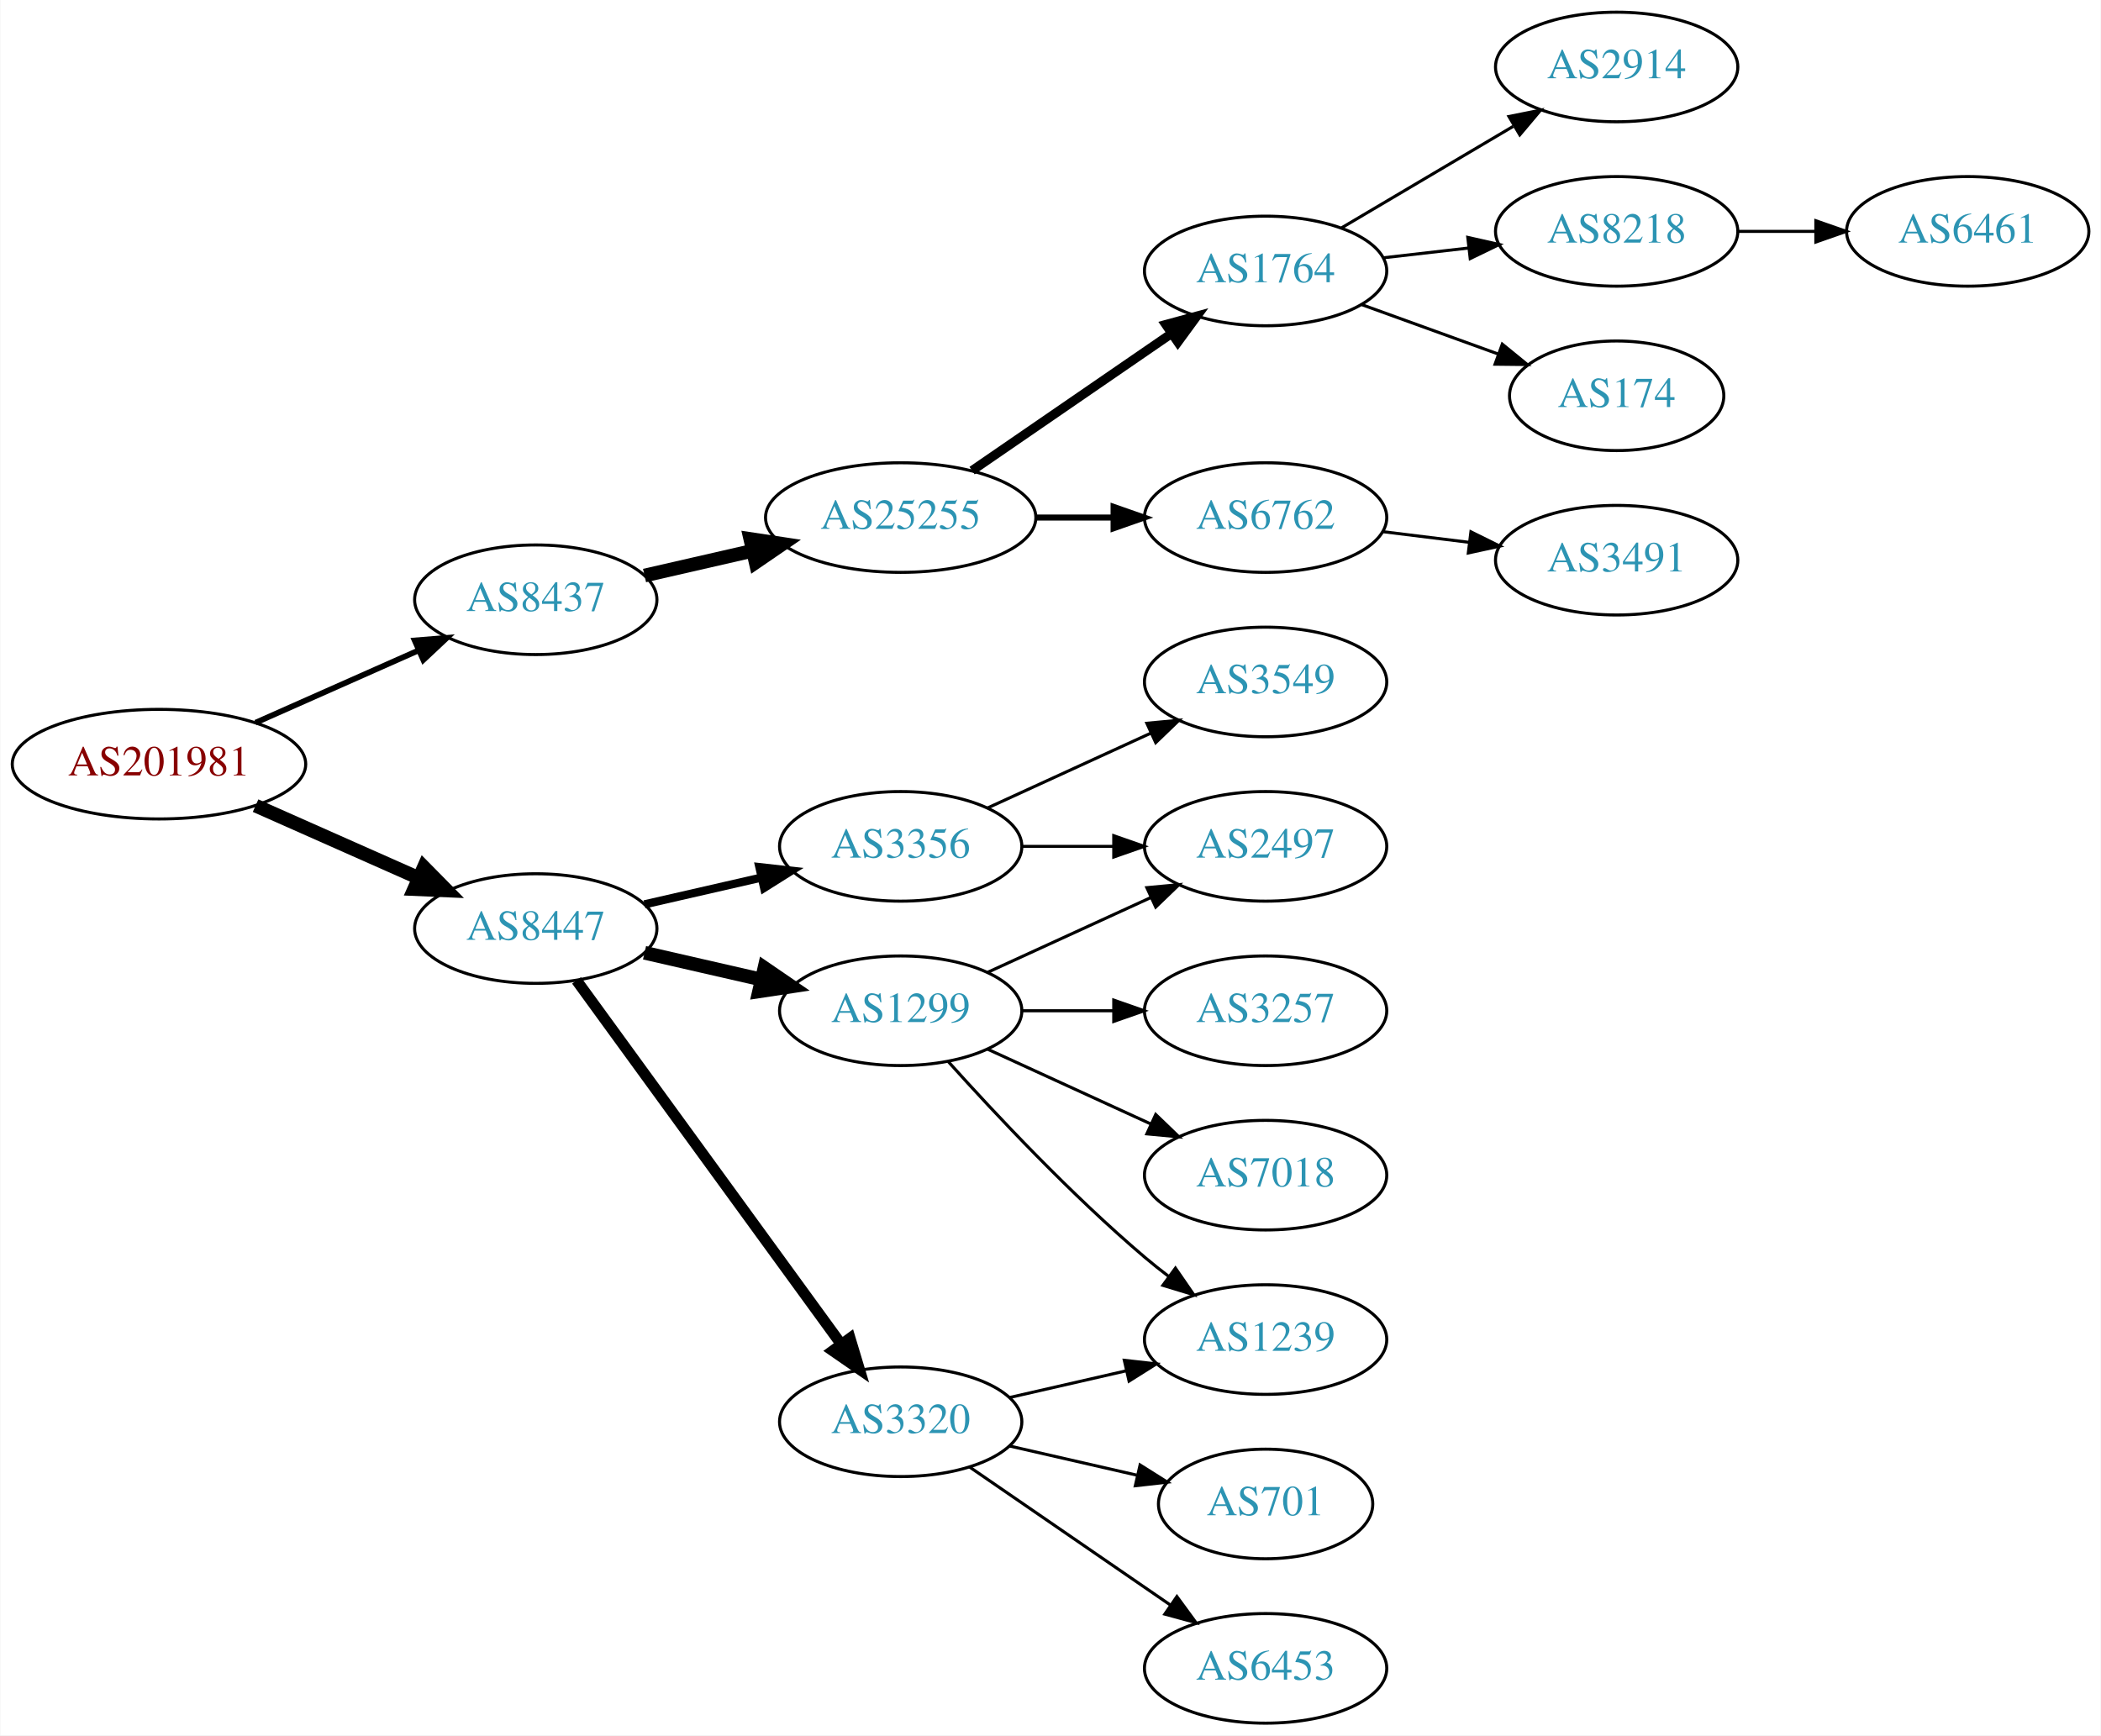
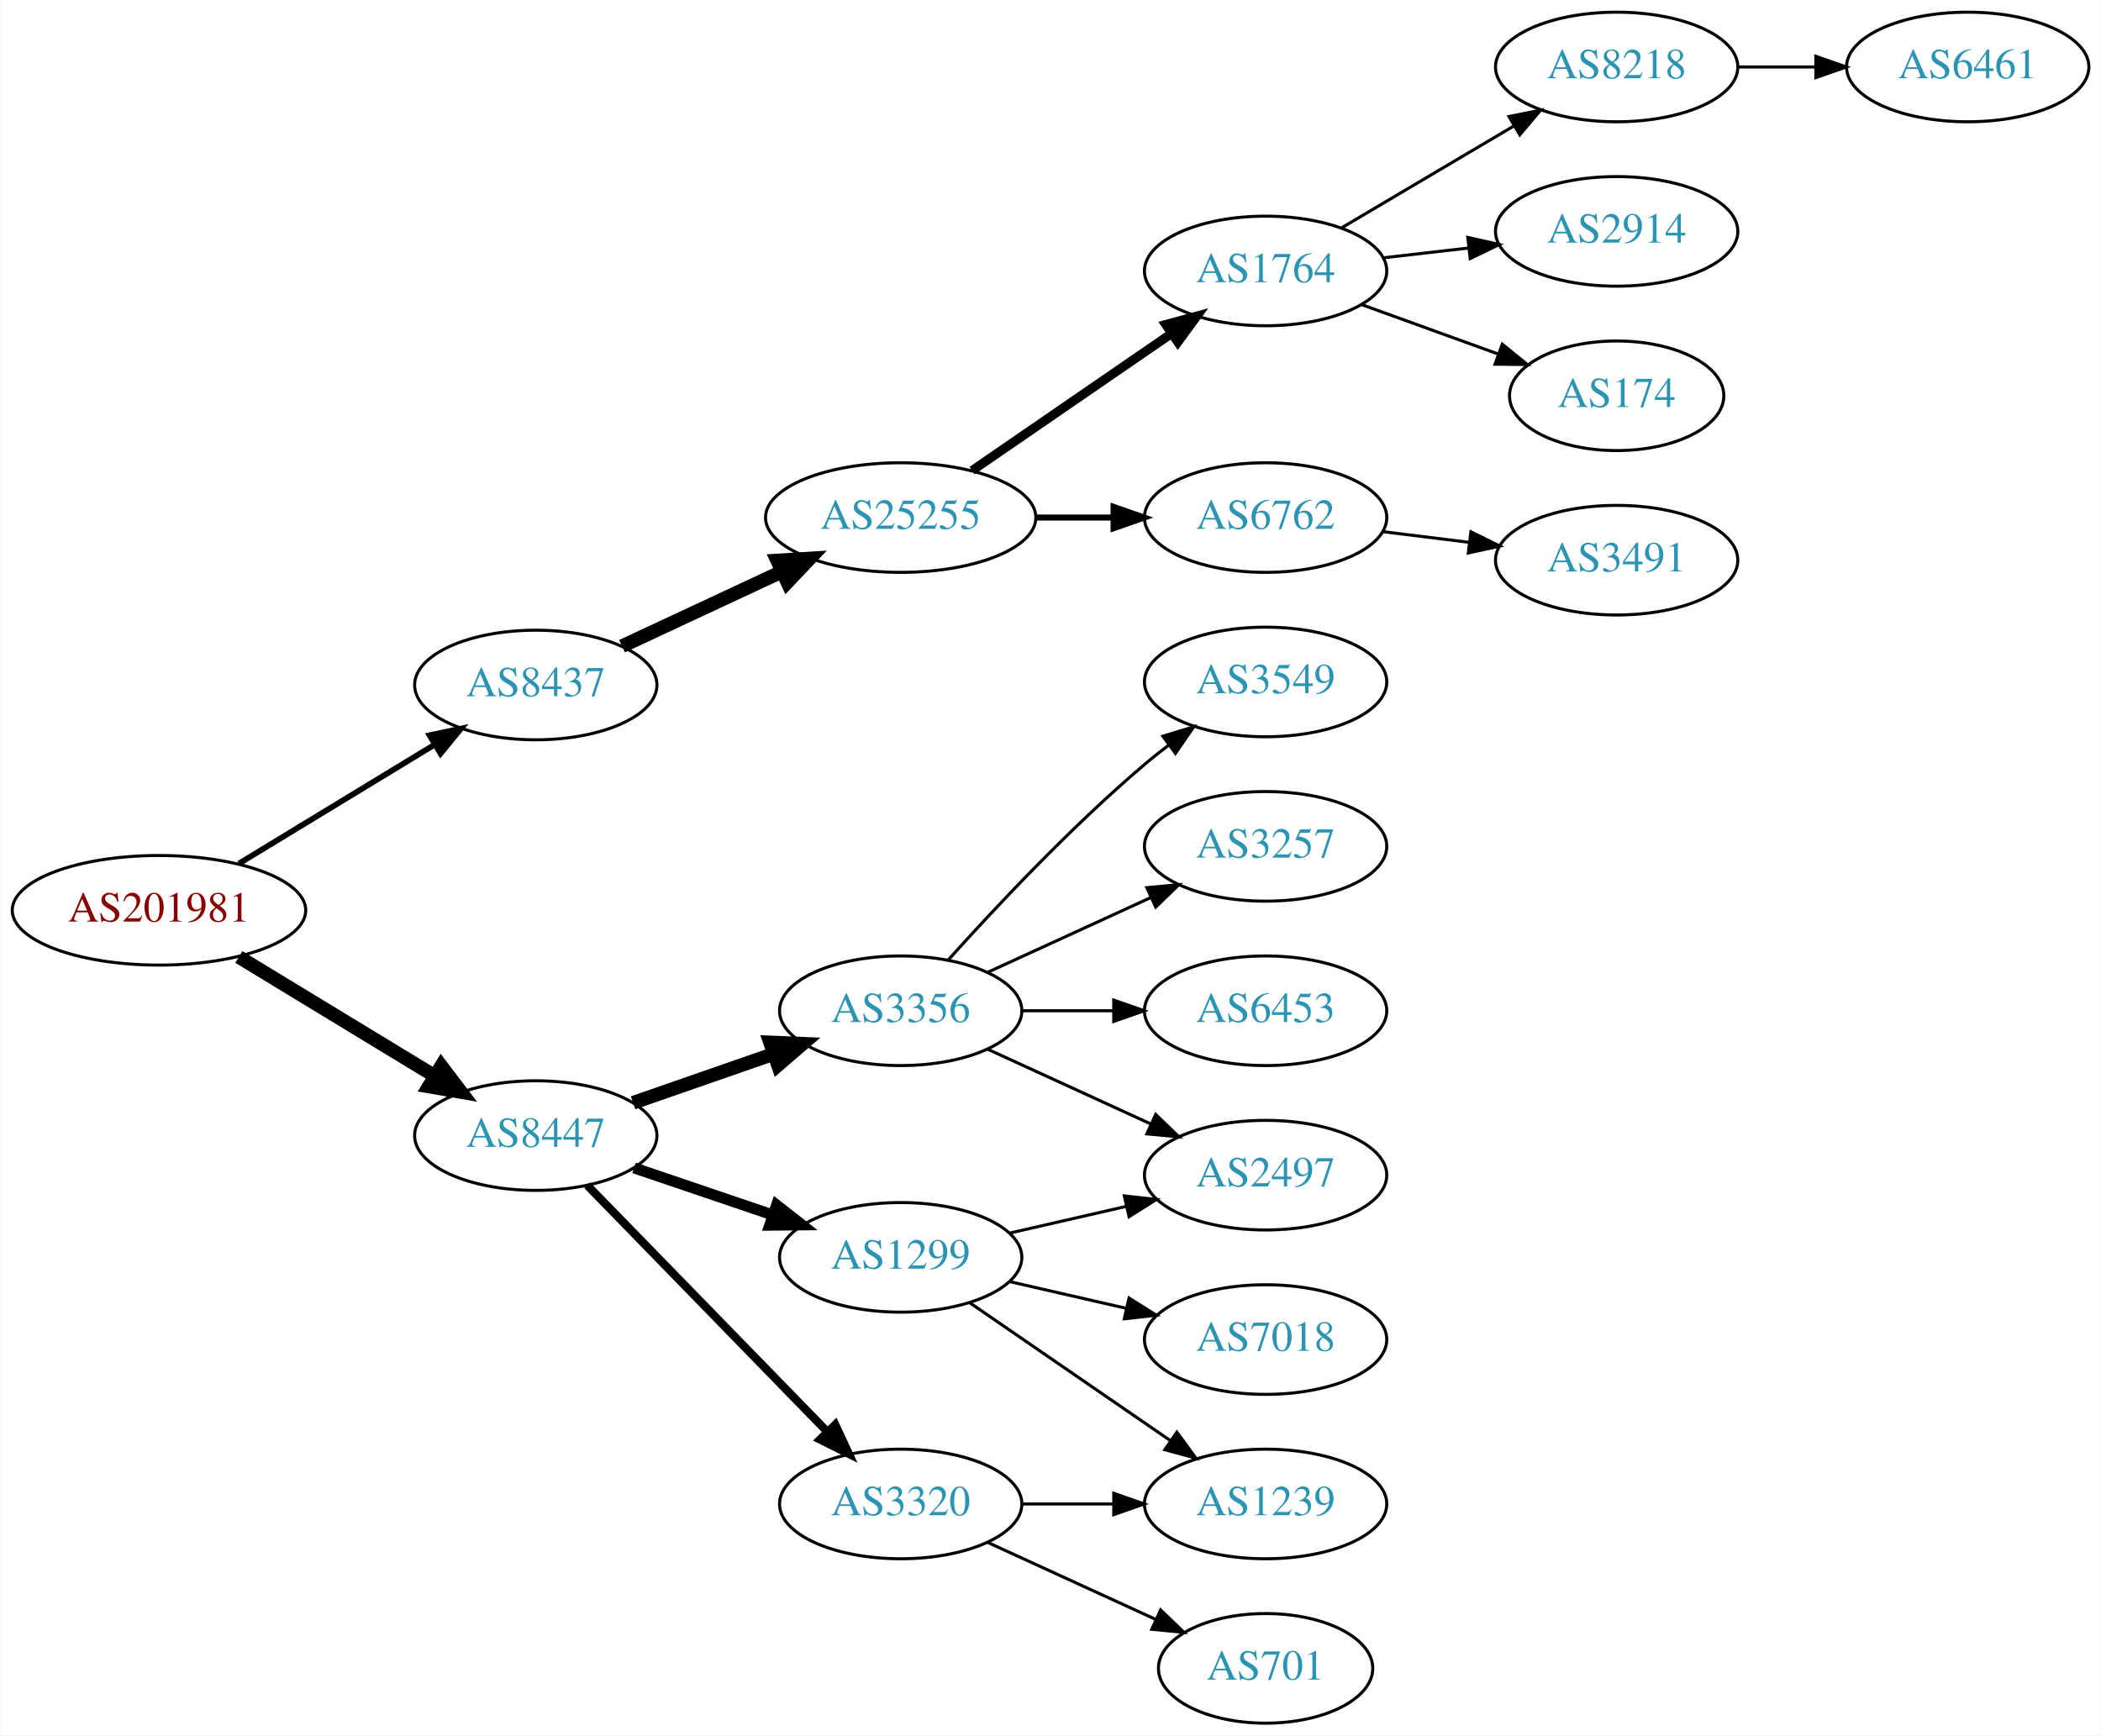
<svg xmlns="http://www.w3.org/2000/svg" xmlns:xlink="http://www.w3.org/1999/xlink" width="690pt" height="570pt" viewBox="0.00 0.00 689.76 570.00">
  <g id="graph0" class="graph" transform="scale(1 1) rotate(0) translate(4 566)">
    <polygon fill="white" stroke="none" points="-4,4 -4,-566 685.755,-566 685.755,4 -4,4" />
    <g id="node1" class="node">
      <g id="a_node1">
        <a xlink:href="/asn/201981" xlink:title="AS201981 ~ Meusburger Georg GmbH &amp; Co KG [AT]">
-           <ellipse fill="#ffffff" stroke="black" cx="48.096" cy="-315" rx="48.192" ry="18" />
-           <text text-anchor="middle" x="48.096" y="-311.3" font-family="Times,serif" font-size="14.00" fill="#880000">AS201981</text>
+           <ellipse fill="#ffffff" stroke="black" cx="48.096" cy="-267" rx="48.192" ry="18" />
+           <text text-anchor="middle" x="48.096" y="-263.3" font-family="Times,serif" font-size="14.00" fill="#880000">AS201981</text>
        </a>
      </g>
    </g>
    <g id="node2" class="node">
      <g id="a_node2">
        <a xlink:href="/asn/8437" xlink:title="AS8437 ~ Hutchison Drei Austria GmbH [AT]">
-           <ellipse fill="#ffffff" stroke="black" cx="171.838" cy="-369" rx="39.794" ry="18" />
-           <text text-anchor="middle" x="171.838" y="-365.3" font-family="Times,serif" font-size="14.00" fill="#2c94b3">AS8437</text>
+           <ellipse fill="#ffffff" stroke="black" cx="171.838" cy="-341" rx="39.794" ry="18" />
+           <text text-anchor="middle" x="171.838" y="-337.3" font-family="Times,serif" font-size="14.00" fill="#2c94b3">AS8437</text>
        </a>
      </g>
    </g>
    <g id="edge1" class="edge">
-       <path fill="none" stroke="black" stroke-width="1.875" d="M79.816,-328.626C96.101,-335.85 116.238,-344.781 133.427,-352.406" />
-       <polygon fill="black" stroke="black" stroke-width="1.875" points="132.07,-355.633 142.631,-356.488 134.909,-349.234 132.07,-355.633" />
+       <path fill="none" stroke="black" stroke-width="1.875" d="M74.321,-282.333C92.923,-293.64 118.383,-309.116 138.483,-321.333" />
+       <polygon fill="black" stroke="black" stroke-width="1.875" points="136.934,-324.488 147.297,-326.691 140.57,-318.506 136.934,-324.488" />
    </g>
    <g id="node3" class="node">
      <g id="a_node3">
        <a xlink:href="/asn/8447" xlink:title="AS8447 ~ A1 Telekom Austria AG [AT]">
-           <ellipse fill="#ffffff" stroke="black" cx="171.838" cy="-261" rx="39.794" ry="18" />
-           <text text-anchor="middle" x="171.838" y="-257.3" font-family="Times,serif" font-size="14.00" fill="#2c94b3">AS8447</text>
+           <ellipse fill="#ffffff" stroke="black" cx="171.838" cy="-193" rx="39.794" ry="18" />
+           <text text-anchor="middle" x="171.838" y="-189.3" font-family="Times,serif" font-size="14.00" fill="#2c94b3">AS8447</text>
        </a>
      </g>
    </g>
    <g id="edge2" class="edge">
-       <path fill="none" stroke="black" stroke-width="4.5" d="M79.816,-301.374C96.101,-294.15 116.238,-285.219 133.427,-277.594" />
-       <polygon fill="black" stroke="black" stroke-width="4.5" points="135.086,-281.166 142.631,-273.512 131.893,-273.967 135.086,-281.166" />
+       <path fill="none" stroke="black" stroke-width="4.5" d="M74.321,-251.667C92.923,-240.36 118.383,-224.884 138.483,-212.667" />
+       <polygon fill="black" stroke="black" stroke-width="4.5" points="140.797,-215.868 147.297,-207.309 136.707,-209.139 140.797,-215.868" />
    </g>
    <g id="node4" class="node">
      <g id="a_node4">
        <a xlink:href="/asn/25255" xlink:title="AS25255 ~ ==&gt; TELE2 AUSTRIA &lt;== [AT]">
          <ellipse fill="#ffffff" stroke="black" cx="291.681" cy="-396" rx="44.393" ry="18" />
          <text text-anchor="middle" x="291.681" y="-392.3" font-family="Times,serif" font-size="14.00" fill="#2c94b3">AS25255</text>
        </a>
      </g>
    </g>
    <g id="edge3" class="edge">
-       <path fill="none" stroke="black" stroke-width="4.5" d="M207.557,-376.955C218.696,-379.507 231.231,-382.379 243.124,-385.104" />
-       <polygon fill="black" stroke="black" stroke-width="4.5" points="242.291,-388.953 252.918,-387.348 244.05,-381.276 242.291,-388.953" />
+       <path fill="none" stroke="black" stroke-width="4.5" d="M200.17,-353.756C215.774,-361.039 235.575,-370.281 252.675,-378.262" />
+       <polygon fill="black" stroke="black" stroke-width="4.5" points="251.126,-381.884 261.853,-382.545 254.457,-374.748 251.126,-381.884" />
    </g>
    <g id="node12" class="node">
      <g id="a_node12">
        <a xlink:href="/asn/3356" xlink:title="AS3356 ~ Level 3 Parent, LLC [US]">
-           <ellipse fill="#ffffff" stroke="black" cx="291.681" cy="-288" rx="39.794" ry="18" />
-           <text text-anchor="middle" x="291.681" y="-284.3" font-family="Times,serif" font-size="14.00" fill="#2c94b3">AS3356</text>
+           <ellipse fill="#ffffff" stroke="black" cx="291.681" cy="-234" rx="39.794" ry="18" />
+           <text text-anchor="middle" x="291.681" y="-230.3" font-family="Times,serif" font-size="14.00" fill="#2c94b3">AS3356</text>
        </a>
      </g>
    </g>
    <g id="edge11" class="edge">
-       <path fill="none" stroke="black" stroke-width="2.7" d="M207.557,-268.955C219.557,-271.704 233.178,-274.825 245.871,-277.733" />
-       <polygon fill="black" stroke="black" stroke-width="2.7" points="245.273,-281.187 255.802,-280.009 246.836,-274.364 245.273,-281.187" />
+       <path fill="none" stroke="black" stroke-width="4.5" d="M203.8,-203.772C217.896,-208.677 234.773,-214.548 249.886,-219.807" />
+       <polygon fill="black" stroke="black" stroke-width="4.5" points="248.778,-223.59 259.516,-223.157 251.366,-216.152 248.778,-223.59" />
    </g>
    <g id="node13" class="node">
      <g id="a_node13">
-         <a xlink:href="/asn/1299" xlink:title="AS1299 ~ Telia Carrier [EU]">
-           <ellipse fill="#ffffff" stroke="black" cx="291.681" cy="-234" rx="39.794" ry="18" />
-           <text text-anchor="middle" x="291.681" y="-230.3" font-family="Times,serif" font-size="14.00" fill="#2c94b3">AS1299</text>
+         <a xlink:href="/asn/3320" xlink:title="AS3320 ~ DTAG [DE]">
+           <ellipse fill="#ffffff" stroke="black" cx="291.681" cy="-72" rx="39.794" ry="18" />
+           <text text-anchor="middle" x="291.681" y="-68.3" font-family="Times,serif" font-size="14.00" fill="#2c94b3">AS3320</text>
        </a>
      </g>
    </g>
    <g id="edge12" class="edge">
-       <path fill="none" stroke="black" stroke-width="4.5" d="M207.557,-253.045C219.557,-250.296 233.178,-247.175 245.871,-244.267" />
-       <polygon fill="black" stroke="black" stroke-width="4.5" points="246.934,-248.063 255.802,-241.991 245.175,-240.387 246.934,-248.063" />
+       <path fill="none" stroke="black" stroke-width="2.7" d="M188.731,-176.681C209.025,-155.843 244.295,-119.628 267.564,-95.736" />
+       <polygon fill="black" stroke="black" stroke-width="2.7" points="270.194,-98.052 274.663,-88.447 265.179,-93.168 270.194,-98.052" />
    </g>
    <g id="node14" class="node">
      <g id="a_node14">
-         <a xlink:href="/asn/3320" xlink:title="AS3320 ~ DTAG [DE]">
-           <ellipse fill="#ffffff" stroke="black" cx="291.681" cy="-99" rx="39.794" ry="18" />
-           <text text-anchor="middle" x="291.681" y="-95.3" font-family="Times,serif" font-size="14.00" fill="#2c94b3">AS3320</text>
+         <a xlink:href="/asn/1299" xlink:title="AS1299 ~ Telia Carrier [EU]">
+           <ellipse fill="#ffffff" stroke="black" cx="291.681" cy="-153" rx="39.794" ry="18" />
+           <text text-anchor="middle" x="291.681" y="-149.3" font-family="Times,serif" font-size="14.00" fill="#2c94b3">AS1299</text>
        </a>
      </g>
    </g>
    <g id="edge13" class="edge">
-       <path fill="none" stroke="black" stroke-width="3.6" d="M185.226,-243.969C205.948,-215.483 247.752,-158.015 272.039,-124.626" />
-       <polygon fill="black" stroke="black" stroke-width="3.6" points="275.051,-126.436 278.103,-116.29 269.39,-122.318 275.051,-126.436" />
+       <path fill="none" stroke="black" stroke-width="3.6" d="M204.108,-182.386C218.092,-177.639 234.762,-171.981 249.724,-166.902" />
+       <polygon fill="black" stroke="black" stroke-width="3.6" points="250.92,-170.192 259.264,-163.664 248.67,-163.564 250.92,-170.192" />
    </g>
    <g id="node5" class="node">
      <g id="a_node5">
        <a xlink:href="/asn/1764" xlink:title="AS1764 ~ NEXTLAYER-AS [AT]">
          <ellipse fill="#ffffff" stroke="black" cx="411.523" cy="-477" rx="39.794" ry="18" />
          <text text-anchor="middle" x="411.523" y="-473.3" font-family="Times,serif" font-size="14.00" fill="#2c94b3">AS1764</text>
        </a>
      </g>
    </g>
    <g id="edge4" class="edge">
      <path fill="none" stroke="black" stroke-width="3" d="M315.123,-411.426C333.704,-424.198 360.265,-442.455 380.645,-456.463" />
      <polygon fill="black" stroke="black" stroke-width="3" points="378.736,-459.398 388.959,-462.178 382.701,-453.629 378.736,-459.398" />
    </g>
    <g id="node6" class="node">
      <g id="a_node6">
        <a xlink:href="/asn/6762" xlink:title="AS6762 ~ TELECOM ITALIA SPARKLE S.p.A. [IT]">
          <ellipse fill="#ffffff" stroke="black" cx="411.523" cy="-396" rx="39.794" ry="18" />
          <text text-anchor="middle" x="411.523" y="-392.3" font-family="Times,serif" font-size="14.00" fill="#2c94b3">AS6762</text>
        </a>
      </g>
    </g>
    <g id="edge5" class="edge">
      <path fill="none" stroke="black" stroke-width="2" d="M335.892,-396C344.204,-396 352.967,-396 361.449,-396" />
      <polygon fill="black" stroke="black" stroke-width="2" points="361.608,-399.5 371.608,-396 361.608,-392.5 361.608,-399.5" />
    </g>
    <g id="node7" class="node">
      <g id="a_node7">
-         <a xlink:href="/asn/2914" xlink:title="AS2914 ~ NTT America, Inc. [US]">
+         <a xlink:href="/asn/8218" xlink:title="AS8218 ~ legacy Neotelecoms [FR]">
          <ellipse fill="#ffffff" stroke="black" cx="526.816" cy="-544" rx="39.794" ry="18" />
-           <text text-anchor="middle" x="526.816" y="-540.3" font-family="Times,serif" font-size="14.00" fill="#2c94b3">AS2914</text>
+           <text text-anchor="middle" x="526.816" y="-540.3" font-family="Times,serif" font-size="14.00" fill="#2c94b3">AS8218</text>
        </a>
      </g>
    </g>
    <g id="edge6" class="edge">
      <path fill="none" stroke="black" d="M436.55,-491.209C452.922,-500.891 474.809,-513.835 492.813,-524.482" />
      <polygon fill="black" stroke="black" points="491.435,-527.734 501.824,-529.812 494.998,-521.708 491.435,-527.734" />
    </g>
    <g id="node8" class="node">
      <g id="a_node8">
-         <a xlink:href="/asn/8218" xlink:title="AS8218 ~ legacy Neotelecoms [FR]">
+         <a xlink:href="/asn/2914" xlink:title="AS2914 ~ NTT America, Inc. [US]">
          <ellipse fill="#ffffff" stroke="black" cx="526.816" cy="-490" rx="39.794" ry="18" />
-           <text text-anchor="middle" x="526.816" y="-486.3" font-family="Times,serif" font-size="14.00" fill="#2c94b3">AS8218</text>
+           <text text-anchor="middle" x="526.816" y="-486.3" font-family="Times,serif" font-size="14.00" fill="#2c94b3">AS2914</text>
        </a>
      </g>
    </g>
    <g id="edge7" class="edge">
      <path fill="none" stroke="black" d="M450.248,-481.329C459.229,-482.359 468.928,-483.472 478.286,-484.546" />
      <polygon fill="black" stroke="black" points="477.922,-488.027 488.256,-485.69 478.72,-481.073 477.922,-488.027" />
    </g>
    <g id="node9" class="node">
      <g id="a_node9">
        <a xlink:href="/asn/174" xlink:title="AS174 ~ Cogent Communications [US]">
          <ellipse fill="#ffffff" stroke="black" cx="526.816" cy="-436" rx="35.194" ry="18" />
          <text text-anchor="middle" x="526.816" y="-432.3" font-family="Times,serif" font-size="14.00" fill="#2c94b3">AS174</text>
        </a>
      </g>
    </g>
    <g id="edge8" class="edge">
      <path fill="none" stroke="black" d="M443.182,-465.905C456.919,-460.933 473.259,-455.02 487.768,-449.769" />
      <polygon fill="black" stroke="black" points="489.254,-452.954 497.466,-446.26 486.872,-446.372 489.254,-452.954" />
    </g>
-     <g id="node10" class="node">
-       <g id="a_node10">
+     <g id="node11" class="node">
+       <g id="a_node11">
        <a xlink:href="/asn/3491" xlink:title="AS3491 ~ PCCW Global, Inc. [US]">
          <ellipse fill="#ffffff" stroke="black" cx="526.816" cy="-382" rx="39.794" ry="18" />
          <text text-anchor="middle" x="526.816" y="-378.3" font-family="Times,serif" font-size="14.00" fill="#2c94b3">AS3491</text>
        </a>
      </g>
    </g>
-     <g id="edge9" class="edge">
+     <g id="edge10" class="edge">
      <path fill="none" stroke="black" d="M449.933,-391.377C459.021,-390.254 468.859,-389.038 478.343,-387.866" />
      <polygon fill="black" stroke="black" points="478.95,-391.318 488.445,-386.618 478.091,-384.371 478.95,-391.318" />
    </g>
-     <g id="node11" class="node">
-       <g id="a_node11">
+     <g id="node10" class="node">
+       <g id="a_node10">
        <a xlink:href="/asn/6461" xlink:title="AS6461 ~ Zayo Bandwidth [US]">
-           <ellipse fill="#ffffff" stroke="black" cx="642.109" cy="-490" rx="39.794" ry="18" />
-           <text text-anchor="middle" x="642.109" y="-486.3" font-family="Times,serif" font-size="14.00" fill="#2c94b3">AS6461</text>
-         </a>
-       </g>
-     </g>
-     <g id="edge10" class="edge">
-       <path fill="none" stroke="black" d="M566.488,-490C574.691,-490 583.455,-490 591.987,-490" />
-       <polygon fill="black" stroke="black" points="592.227,-493.5 602.226,-490 592.226,-486.5 592.227,-493.5" />
+           <ellipse fill="#ffffff" stroke="black" cx="642.109" cy="-544" rx="39.794" ry="18" />
+           <text text-anchor="middle" x="642.109" y="-540.3" font-family="Times,serif" font-size="14.00" fill="#2c94b3">AS6461</text>
+         </a>
+       </g>
+     </g>
+     <g id="edge9" class="edge">
+       <path fill="none" stroke="black" d="M566.488,-544C574.691,-544 583.455,-544 591.987,-544" />
+       <polygon fill="black" stroke="black" points="592.227,-547.5 602.226,-544 592.226,-540.5 592.227,-547.5" />
    </g>
    <g id="node15" class="node">
      <g id="a_node15">
        <a xlink:href="/asn/2497" xlink:title="AS2497 ~ Internet Initiative Japan Inc. [JP]">
-           <ellipse fill="#ffffff" stroke="black" cx="411.523" cy="-288" rx="39.794" ry="18" />
-           <text text-anchor="middle" x="411.523" y="-284.3" font-family="Times,serif" font-size="14.00" fill="#2c94b3">AS2497</text>
-         </a>
-       </g>
-     </g>
-     <g id="edge21" class="edge">
-       <path fill="none" stroke="black" d="M331.593,-288C341.146,-288 351.496,-288 361.459,-288" />
-       <polygon fill="black" stroke="black" points="361.651,-291.5 371.651,-288 361.651,-284.5 361.651,-291.5" />
-     </g>
-     <g id="node21" class="node">
-       <g id="a_node21">
+           <ellipse fill="#ffffff" stroke="black" cx="411.523" cy="-180" rx="39.794" ry="18" />
+           <text text-anchor="middle" x="411.523" y="-176.3" font-family="Times,serif" font-size="14.00" fill="#2c94b3">AS2497</text>
+         </a>
+       </g>
+     </g>
+     <g id="edge14" class="edge">
+       <path fill="none" stroke="black" d="M320.309,-221.339C336.266,-214.027 356.537,-204.739 373.82,-196.819" />
+       <polygon fill="black" stroke="black" points="375.434,-199.929 383.067,-192.581 372.518,-193.565 375.434,-199.929" />
+     </g>
+     <g id="node16" class="node">
+       <g id="a_node16">
        <a xlink:href="/asn/3549" xlink:title="AS3549 ~ Level 3 Parent, LLC [US]">
          <ellipse fill="#ffffff" stroke="black" cx="411.523" cy="-342" rx="39.794" ry="18" />
          <text text-anchor="middle" x="411.523" y="-338.3" font-family="Times,serif" font-size="14.00" fill="#2c94b3">AS3549</text>
        </a>
      </g>
    </g>
-     <g id="edge22" class="edge">
-       <path fill="none" stroke="black" d="M320.309,-300.661C336.266,-307.973 356.537,-317.261 373.82,-325.181" />
-       <polygon fill="black" stroke="black" points="372.518,-328.435 383.067,-329.419 375.434,-322.071 372.518,-328.435" />
-     </g>
-     <g id="edge14" class="edge">
-       <path fill="none" stroke="black" d="M320.309,-246.661C336.266,-253.973 356.537,-263.261 373.82,-271.181" />
-       <polygon fill="black" stroke="black" points="372.518,-274.435 383.067,-275.419 375.434,-268.071 372.518,-274.435" />
-     </g>
-     <g id="node16" class="node">
-       <g id="a_node16">
-         <a xlink:href="/asn/1239" xlink:title="AS1239 ~ Sprint [US]">
-           <ellipse fill="#ffffff" stroke="black" cx="411.523" cy="-126" rx="39.794" ry="18" />
-           <text text-anchor="middle" x="411.523" y="-122.3" font-family="Times,serif" font-size="14.00" fill="#2c94b3">AS1239</text>
-         </a>
-       </g>
-     </g>
    <g id="edge15" class="edge">
-       <path fill="none" stroke="black" d="M307.327,-217.275C322.627,-200.235 347.725,-173.477 371.877,-153 374.374,-150.883 377.034,-148.768 379.746,-146.707" />
-       <polygon fill="black" stroke="black" points="381.912,-149.459 387.922,-140.734 377.782,-143.806 381.912,-149.459" />
+       <path fill="none" stroke="black" d="M307.327,-250.725C322.627,-267.765 347.725,-294.523 371.877,-315 374.374,-317.117 377.034,-319.232 379.746,-321.293" />
+       <polygon fill="black" stroke="black" points="377.782,-324.194 387.922,-327.266 381.912,-318.541 377.782,-324.194" />
    </g>
    <g id="node17" class="node">
      <g id="a_node17">
        <a xlink:href="/asn/3257" xlink:title="AS3257 ~ GTT [DE]">
+           <ellipse fill="#ffffff" stroke="black" cx="411.523" cy="-288" rx="39.794" ry="18" />
+           <text text-anchor="middle" x="411.523" y="-284.3" font-family="Times,serif" font-size="14.00" fill="#2c94b3">AS3257</text>
+         </a>
+       </g>
+     </g>
+     <g id="edge16" class="edge">
+       <path fill="none" stroke="black" d="M320.309,-246.661C336.266,-253.973 356.537,-263.261 373.82,-271.181" />
+       <polygon fill="black" stroke="black" points="372.518,-274.435 383.067,-275.419 375.434,-268.071 372.518,-274.435" />
+     </g>
+     <g id="node18" class="node">
+       <g id="a_node18">
+         <a xlink:href="/asn/6453" xlink:title="AS6453 ~ TATA COMMUNICATIONS (AMERICA) INC [US]">
          <ellipse fill="#ffffff" stroke="black" cx="411.523" cy="-234" rx="39.794" ry="18" />
-           <text text-anchor="middle" x="411.523" y="-230.3" font-family="Times,serif" font-size="14.00" fill="#2c94b3">AS3257</text>
-         </a>
-       </g>
-     </g>
-     <g id="edge16" class="edge">
+           <text text-anchor="middle" x="411.523" y="-230.3" font-family="Times,serif" font-size="14.00" fill="#2c94b3">AS6453</text>
+         </a>
+       </g>
+     </g>
+     <g id="edge17" class="edge">
      <path fill="none" stroke="black" d="M331.593,-234C341.146,-234 351.496,-234 361.459,-234" />
      <polygon fill="black" stroke="black" points="361.651,-237.5 371.651,-234 361.651,-230.5 361.651,-237.5" />
    </g>
-     <g id="node18" class="node">
-       <g id="a_node18">
-         <a xlink:href="/asn/7018" xlink:title="AS7018 ~ AT&amp;T Services, Inc. [US]">
-           <ellipse fill="#ffffff" stroke="black" cx="411.523" cy="-180" rx="39.794" ry="18" />
-           <text text-anchor="middle" x="411.523" y="-176.3" font-family="Times,serif" font-size="14.00" fill="#2c94b3">AS7018</text>
-         </a>
-       </g>
-     </g>
-     <g id="edge17" class="edge">
-       <path fill="none" stroke="black" d="M320.309,-221.339C336.266,-214.027 356.537,-204.739 373.82,-196.819" />
-       <polygon fill="black" stroke="black" points="375.434,-199.929 383.067,-192.581 372.518,-193.565 375.434,-199.929" />
-     </g>
-     <g id="edge20" class="edge">
-       <path fill="none" stroke="black" d="M327.4,-106.955C339.4,-109.704 353.021,-112.825 365.713,-115.733" />
-       <polygon fill="black" stroke="black" points="365.116,-119.187 375.645,-118.009 366.679,-112.364 365.116,-119.187" />
-     </g>
    <g id="node19" class="node">
      <g id="a_node19">
-         <a xlink:href="/asn/701" xlink:title="AS701 ~ UUNET [US]">
-           <ellipse fill="#ffffff" stroke="black" cx="411.523" cy="-72" rx="35.194" ry="18" />
-           <text text-anchor="middle" x="411.523" y="-68.3" font-family="Times,serif" font-size="14.00" fill="#2c94b3">AS701</text>
+         <a xlink:href="/asn/1239" xlink:title="AS1239 ~ Sprint [US]">
+           <ellipse fill="#ffffff" stroke="black" cx="411.523" cy="-72" rx="39.794" ry="18" />
+           <text text-anchor="middle" x="411.523" y="-68.3" font-family="Times,serif" font-size="14.00" fill="#2c94b3">AS1239</text>
        </a>
      </g>
    </g>
    <g id="edge18" class="edge">
-       <path fill="none" stroke="black" d="M327.4,-91.045C340.492,-88.045 355.514,-84.603 369.155,-81.478" />
-       <polygon fill="black" stroke="black" points="370.297,-84.807 379.262,-79.162 368.733,-77.984 370.297,-84.807" />
+       <path fill="none" stroke="black" d="M331.593,-72C341.146,-72 351.496,-72 361.459,-72" />
+       <polygon fill="black" stroke="black" points="361.651,-75.5 371.651,-72 361.651,-68.5 361.651,-75.5" />
    </g>
    <g id="node20" class="node">
      <g id="a_node20">
-         <a xlink:href="/asn/6453" xlink:title="AS6453 ~ TATA COMMUNICATIONS (AMERICA) INC [US]">
-           <ellipse fill="#ffffff" stroke="black" cx="411.523" cy="-18" rx="39.794" ry="18" />
-           <text text-anchor="middle" x="411.523" y="-14.3" font-family="Times,serif" font-size="14.00" fill="#2c94b3">AS6453</text>
+         <a xlink:href="/asn/701" xlink:title="AS701 ~ UUNET [US]">
+           <ellipse fill="#ffffff" stroke="black" cx="411.523" cy="-18" rx="35.194" ry="18" />
+           <text text-anchor="middle" x="411.523" y="-14.3" font-family="Times,serif" font-size="14.00" fill="#2c94b3">AS701</text>
        </a>
      </g>
    </g>
    <g id="edge19" class="edge">
-       <path fill="none" stroke="black" d="M314.295,-84.143C332.783,-71.435 359.597,-53.005 380.227,-38.825" />
-       <polygon fill="black" stroke="black" points="382.388,-41.586 388.647,-33.037 378.423,-35.817 382.388,-41.586" />
+       <path fill="none" stroke="black" d="M320.309,-59.339C336.726,-51.817 357.707,-42.202 375.304,-34.139" />
+       <polygon fill="black" stroke="black" points="377.048,-37.189 384.681,-29.842 374.132,-30.826 377.048,-37.189" />
+     </g>
+     <g id="edge20" class="edge">
+       <path fill="none" stroke="black" d="M327.4,-160.955C339.4,-163.704 353.021,-166.825 365.713,-169.733" />
+       <polygon fill="black" stroke="black" points="365.116,-173.187 375.645,-172.009 366.679,-166.364 365.116,-173.187" />
+     </g>
+     <g id="edge21" class="edge">
+       <path fill="none" stroke="black" d="M314.295,-138.143C332.783,-125.435 359.597,-107.005 380.227,-92.825" />
+       <polygon fill="black" stroke="black" points="382.388,-95.586 388.647,-87.037 378.423,-89.817 382.388,-95.586" />
+     </g>
+     <g id="node21" class="node">
+       <g id="a_node21">
+         <a xlink:href="/asn/7018" xlink:title="AS7018 ~ AT&amp;T Services, Inc. [US]">
+           <ellipse fill="#ffffff" stroke="black" cx="411.523" cy="-126" rx="39.794" ry="18" />
+           <text text-anchor="middle" x="411.523" y="-122.3" font-family="Times,serif" font-size="14.00" fill="#2c94b3">AS7018</text>
+         </a>
+       </g>
+     </g>
+     <g id="edge22" class="edge">
+       <path fill="none" stroke="black" d="M327.4,-145.045C339.4,-142.296 353.021,-139.175 365.713,-136.267" />
+       <polygon fill="black" stroke="black" points="366.679,-139.636 375.645,-133.991 365.116,-132.813 366.679,-139.636" />
    </g>
  </g>
</svg>
